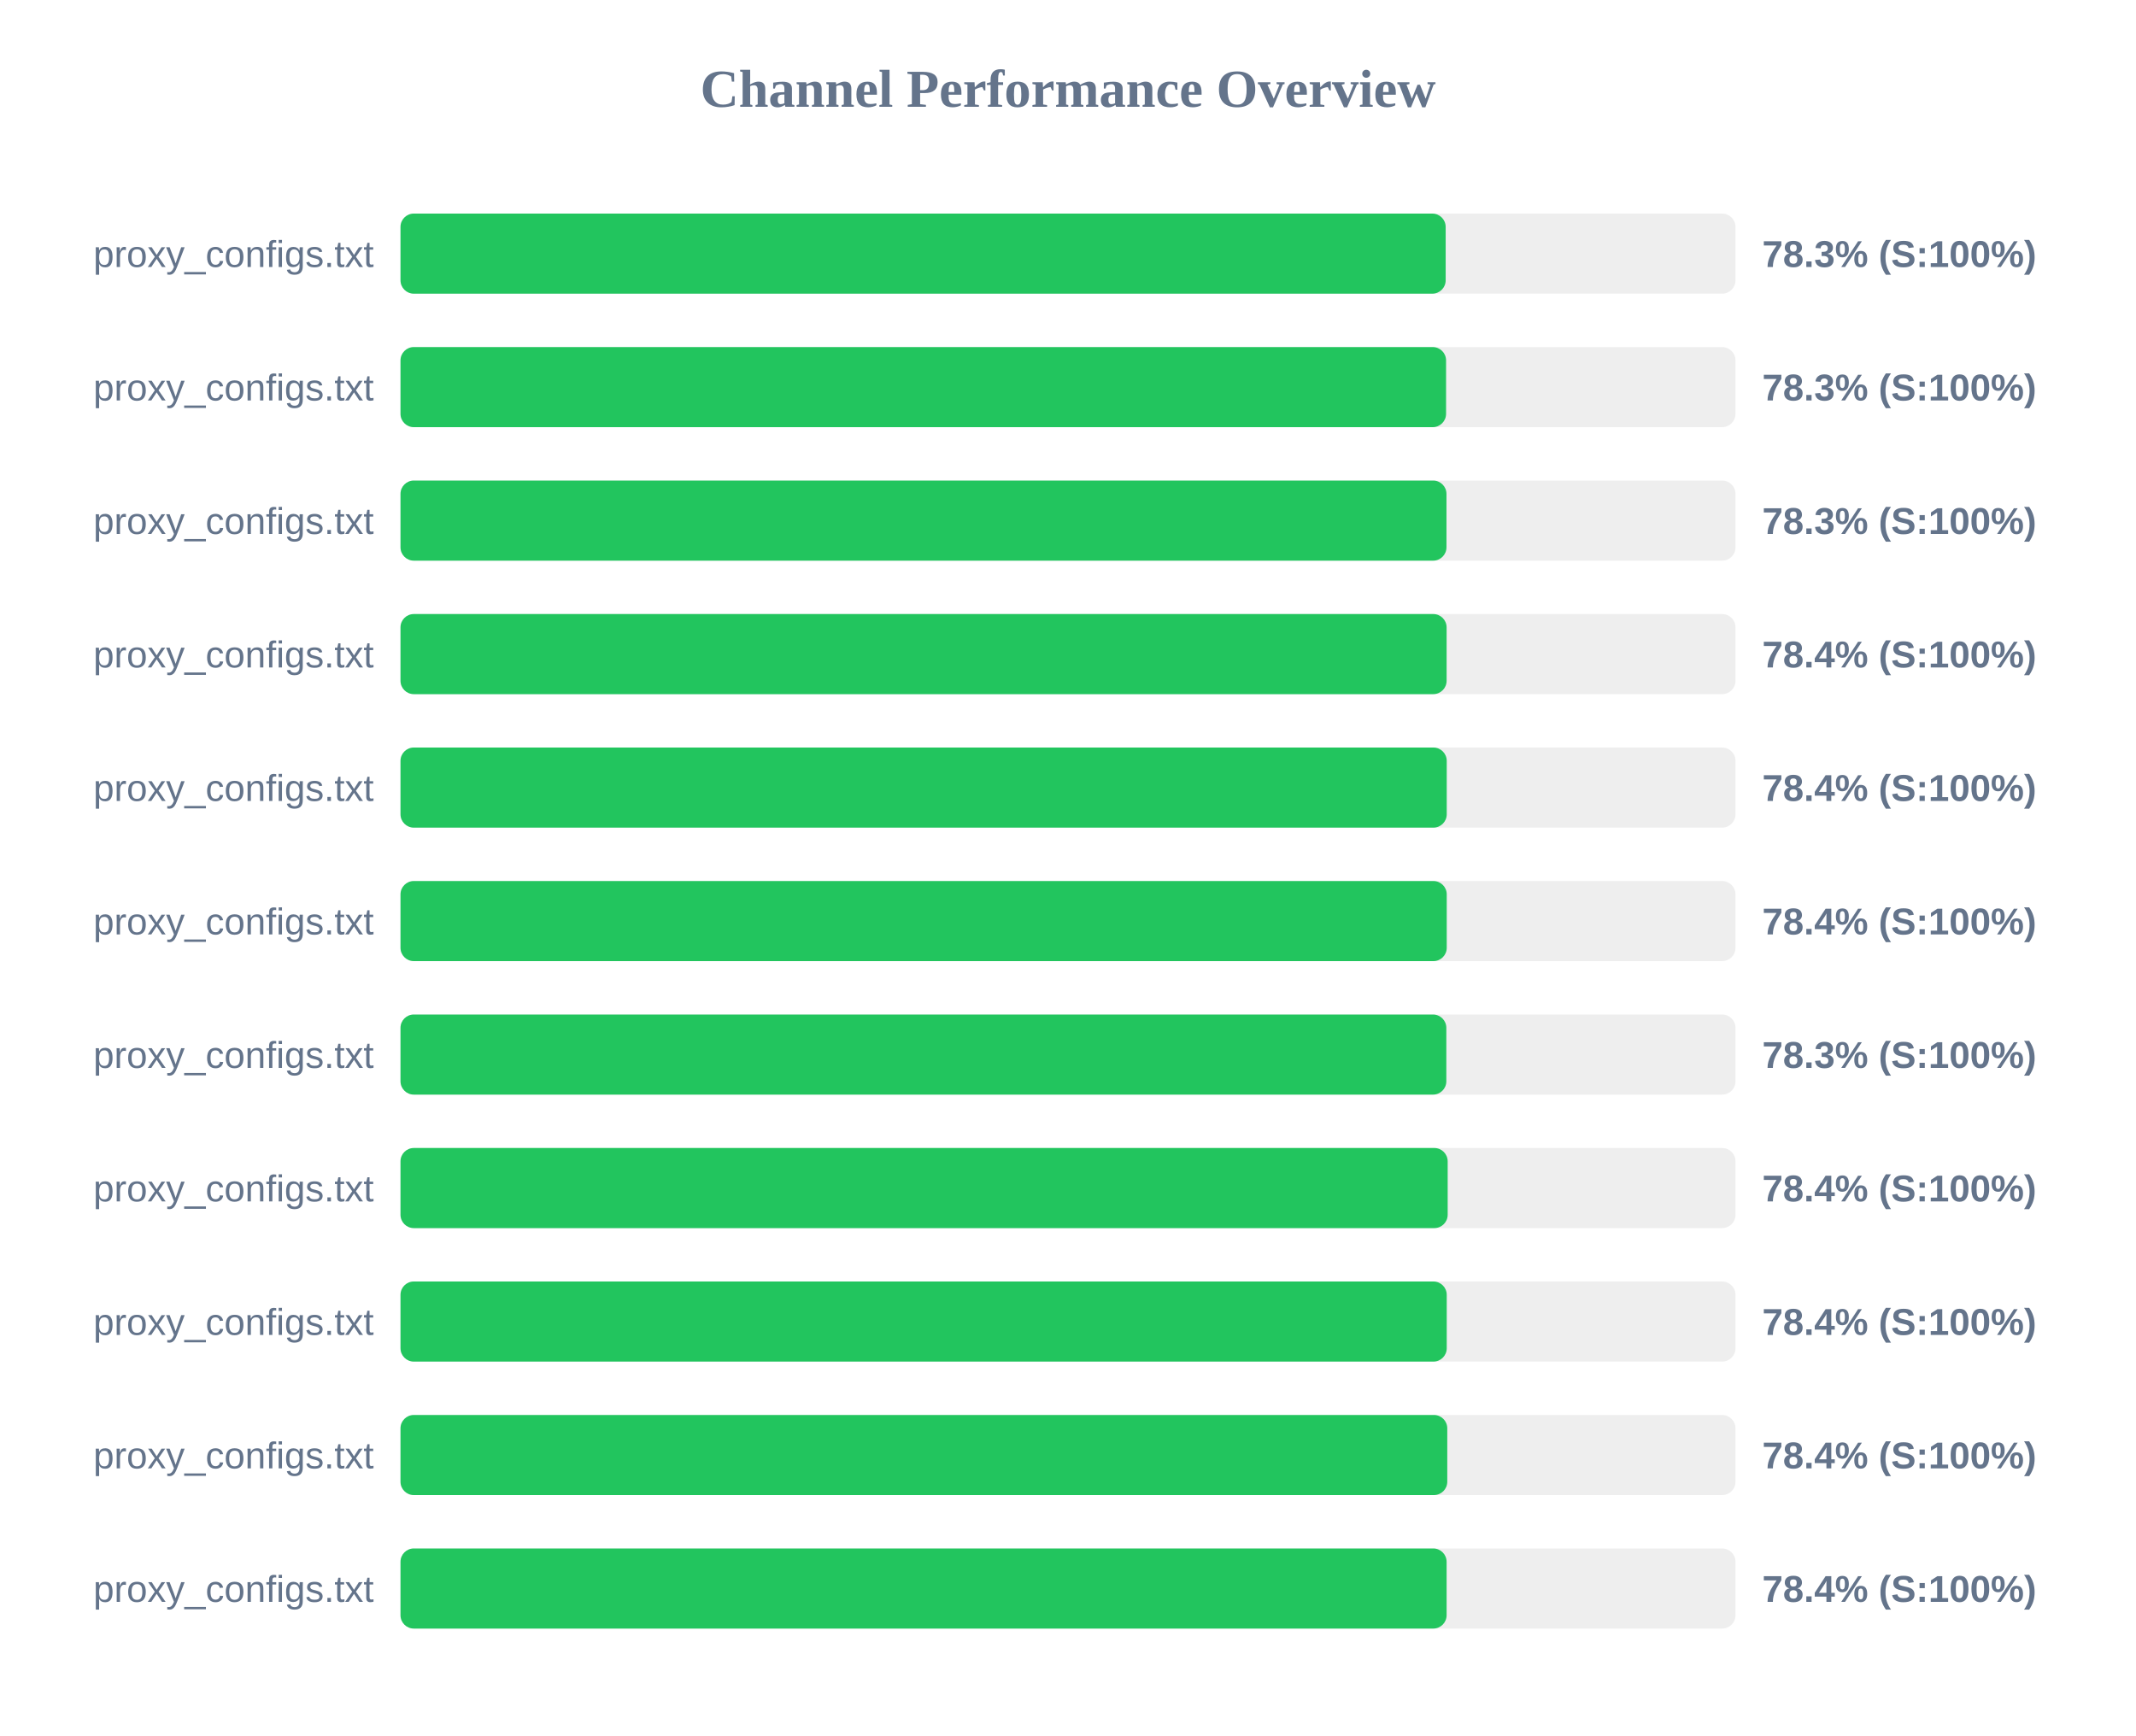
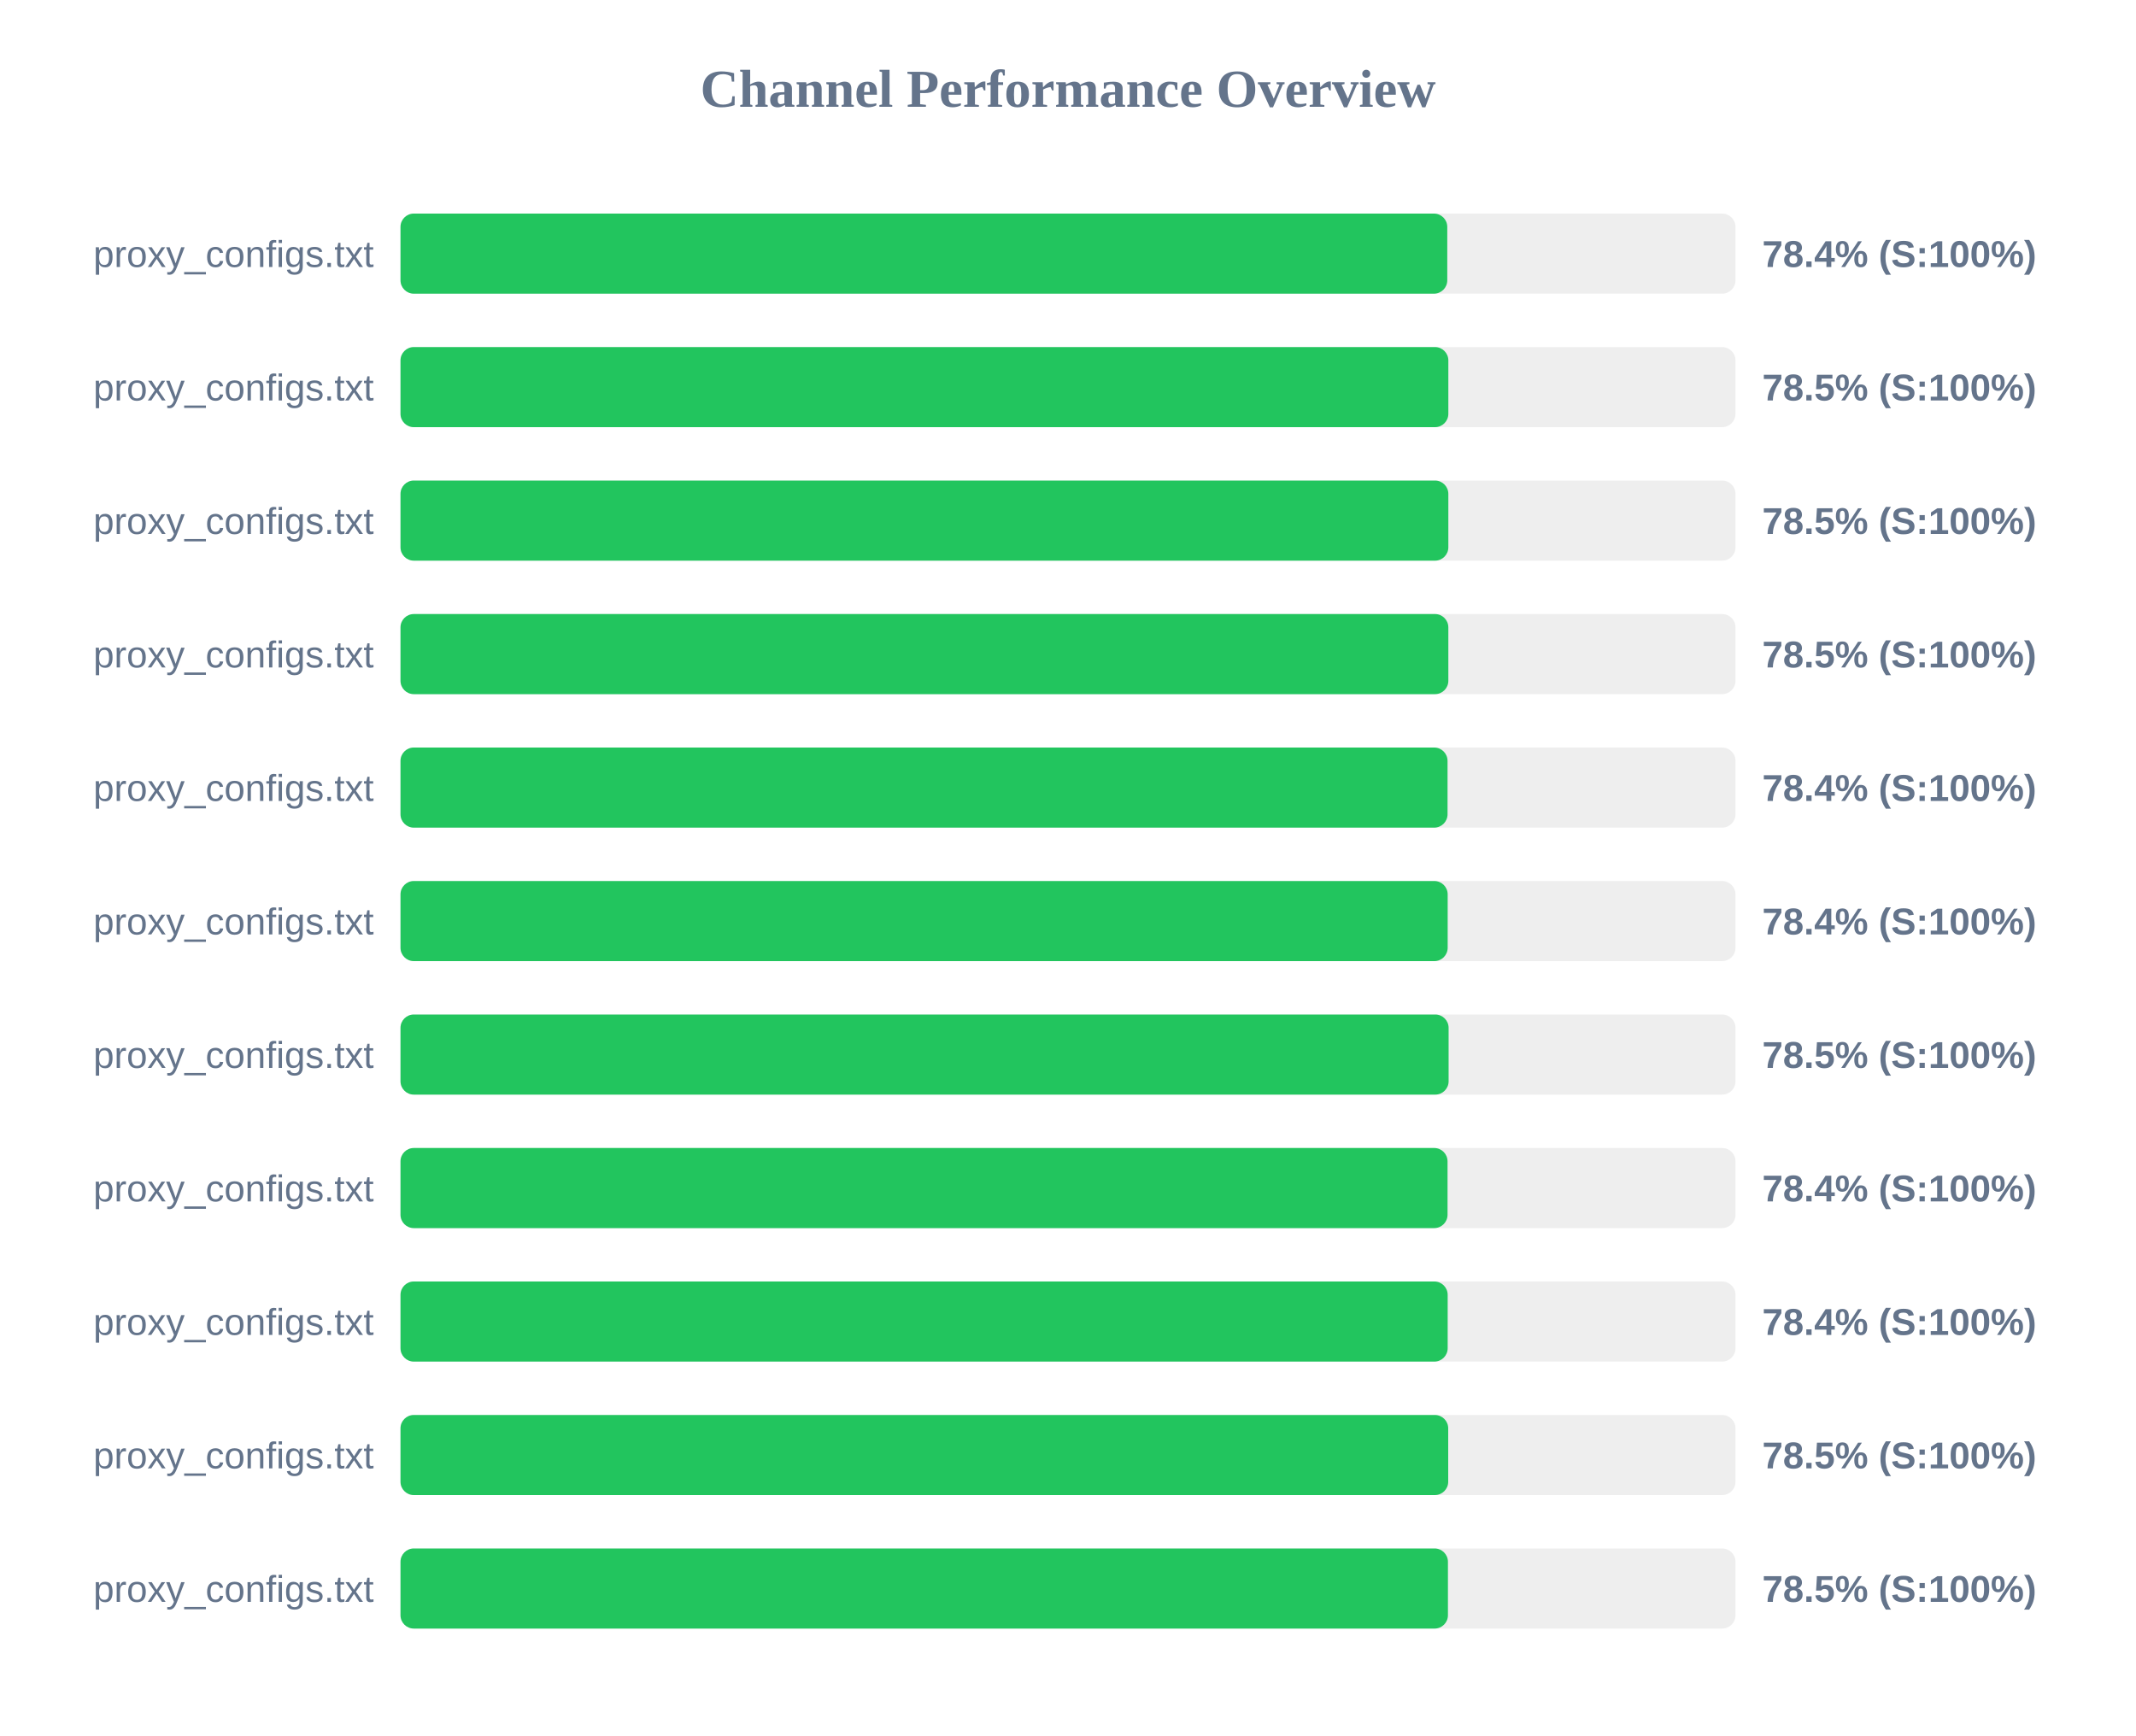
<svg xmlns="http://www.w3.org/2000/svg" width="800" height="650" version="1.1">
  <style>
        .row { font: 14px Arial; fill: #64748b; }
        .score { font: bold 14px Arial; fill: #64748b; }
    </style>
  <text x="400" y="40" text-anchor="middle" font-size="20px" font-weight="bold" fill="#64748b">Channel Performance Overview</text>
  <rect x="150" y="80" width="500" height="30" fill="#eee" rx="5" />
-   <rect x="150" y="80" width="391.45" height="30" fill="#22c55e" rx="5" />
+   <rect x="150" y="80" width="392.05" height="30" fill="#22c55e" rx="5" />
  <text x="140" y="100" text-anchor="end" class="row">proxy_configs.txt</text>
-   <text x="660" y="100" text-anchor="start" class="score">78.3% (S:100%)</text>
+   <text x="660" y="100" text-anchor="start" class="score">78.4% (S:100%)</text>
  <rect x="150" y="130" width="500" height="30" fill="#eee" rx="5" />
-   <rect x="150" y="130" width="391.6" height="30" fill="#22c55e" rx="5" />
+   <rect x="150" y="130" width="392.45" height="30" fill="#22c55e" rx="5" />
  <text x="140" y="150" text-anchor="end" class="row">proxy_configs.txt</text>
-   <text x="660" y="150" text-anchor="start" class="score">78.3% (S:100%)</text>
+   <text x="660" y="150" text-anchor="start" class="score">78.5% (S:100%)</text>
  <rect x="150" y="180" width="500" height="30" fill="#eee" rx="5" />
-   <rect x="150" y="180" width="391.75" height="30" fill="#22c55e" rx="5" />
+   <rect x="150" y="180" width="392.45" height="30" fill="#22c55e" rx="5" />
  <text x="140" y="200" text-anchor="end" class="row">proxy_configs.txt</text>
-   <text x="660" y="200" text-anchor="start" class="score">78.3% (S:100%)</text>
+   <text x="660" y="200" text-anchor="start" class="score">78.5% (S:100%)</text>
  <rect x="150" y="230" width="500" height="30" fill="#eee" rx="5" />
-   <rect x="150" y="230" width="391.8" height="30" fill="#22c55e" rx="5" />
+   <rect x="150" y="230" width="392.45" height="30" fill="#22c55e" rx="5" />
  <text x="140" y="250" text-anchor="end" class="row">proxy_configs.txt</text>
-   <text x="660" y="250" text-anchor="start" class="score">78.4% (S:100%)</text>
+   <text x="660" y="250" text-anchor="start" class="score">78.5% (S:100%)</text>
  <rect x="150" y="280" width="500" height="30" fill="#eee" rx="5" />
-   <rect x="150" y="280" width="391.85" height="30" fill="#22c55e" rx="5" />
+   <rect x="150" y="280" width="392.15" height="30" fill="#22c55e" rx="5" />
  <text x="140" y="300" text-anchor="end" class="row">proxy_configs.txt</text>
  <text x="660" y="300" text-anchor="start" class="score">78.4% (S:100%)</text>
  <rect x="150" y="330" width="500" height="30" fill="#eee" rx="5" />
-   <rect x="150" y="330" width="391.85" height="30" fill="#22c55e" rx="5" />
+   <rect x="150" y="330" width="392.2" height="30" fill="#22c55e" rx="5" />
  <text x="140" y="350" text-anchor="end" class="row">proxy_configs.txt</text>
  <text x="660" y="350" text-anchor="start" class="score">78.4% (S:100%)</text>
  <rect x="150" y="380" width="500" height="30" fill="#eee" rx="5" />
-   <rect x="150" y="380" width="391.7" height="30" fill="#22c55e" rx="5" />
+   <rect x="150" y="380" width="392.55" height="30" fill="#22c55e" rx="5" />
  <text x="140" y="400" text-anchor="end" class="row">proxy_configs.txt</text>
-   <text x="660" y="400" text-anchor="start" class="score">78.3% (S:100%)</text>
+   <text x="660" y="400" text-anchor="start" class="score">78.5% (S:100%)</text>
  <rect x="150" y="430" width="500" height="30" fill="#eee" rx="5" />
-   <rect x="150" y="430" width="392.2" height="30" fill="#22c55e" rx="5" />
+   <rect x="150" y="430" width="392.15" height="30" fill="#22c55e" rx="5" />
  <text x="140" y="450" text-anchor="end" class="row">proxy_configs.txt</text>
  <text x="660" y="450" text-anchor="start" class="score">78.4% (S:100%)</text>
  <rect x="150" y="480" width="500" height="30" fill="#eee" rx="5" />
-   <rect x="150" y="480" width="391.85" height="30" fill="#22c55e" rx="5" />
+   <rect x="150" y="480" width="392.2" height="30" fill="#22c55e" rx="5" />
  <text x="140" y="500" text-anchor="end" class="row">proxy_configs.txt</text>
  <text x="660" y="500" text-anchor="start" class="score">78.4% (S:100%)</text>
  <rect x="150" y="530" width="500" height="30" fill="#eee" rx="5" />
-   <rect x="150" y="530" width="392.05" height="30" fill="#22c55e" rx="5" />
+   <rect x="150" y="530" width="392.4" height="30" fill="#22c55e" rx="5" />
  <text x="140" y="550" text-anchor="end" class="row">proxy_configs.txt</text>
-   <text x="660" y="550" text-anchor="start" class="score">78.4% (S:100%)</text>
+   <text x="660" y="550" text-anchor="start" class="score">78.5% (S:100%)</text>
  <rect x="150" y="580" width="500" height="30" fill="#eee" rx="5" />
-   <rect x="150" y="580" width="391.8" height="30" fill="#22c55e" rx="5" />
+   <rect x="150" y="580" width="392.3" height="30" fill="#22c55e" rx="5" />
  <text x="140" y="600" text-anchor="end" class="row">proxy_configs.txt</text>
-   <text x="660" y="600" text-anchor="start" class="score">78.4% (S:100%)</text>
+   <text x="660" y="600" text-anchor="start" class="score">78.5% (S:100%)</text>
</svg>
